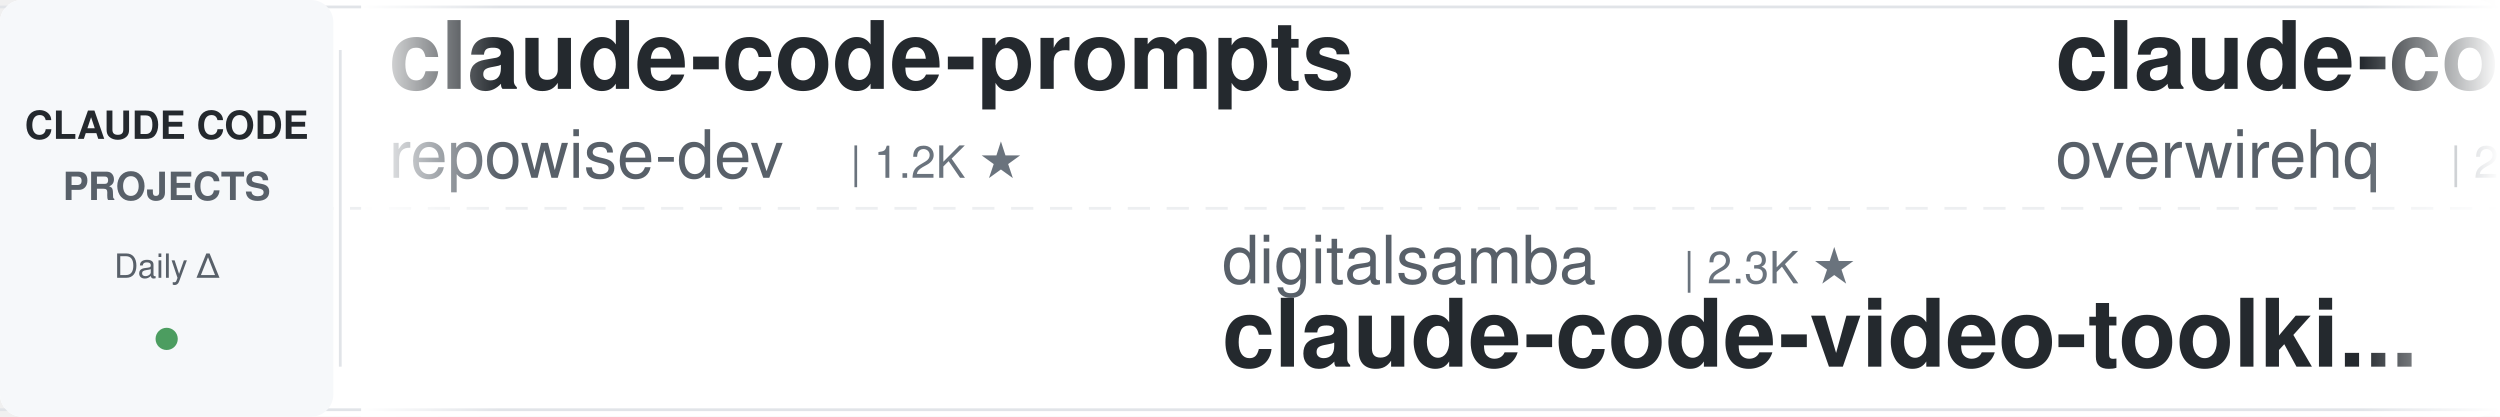
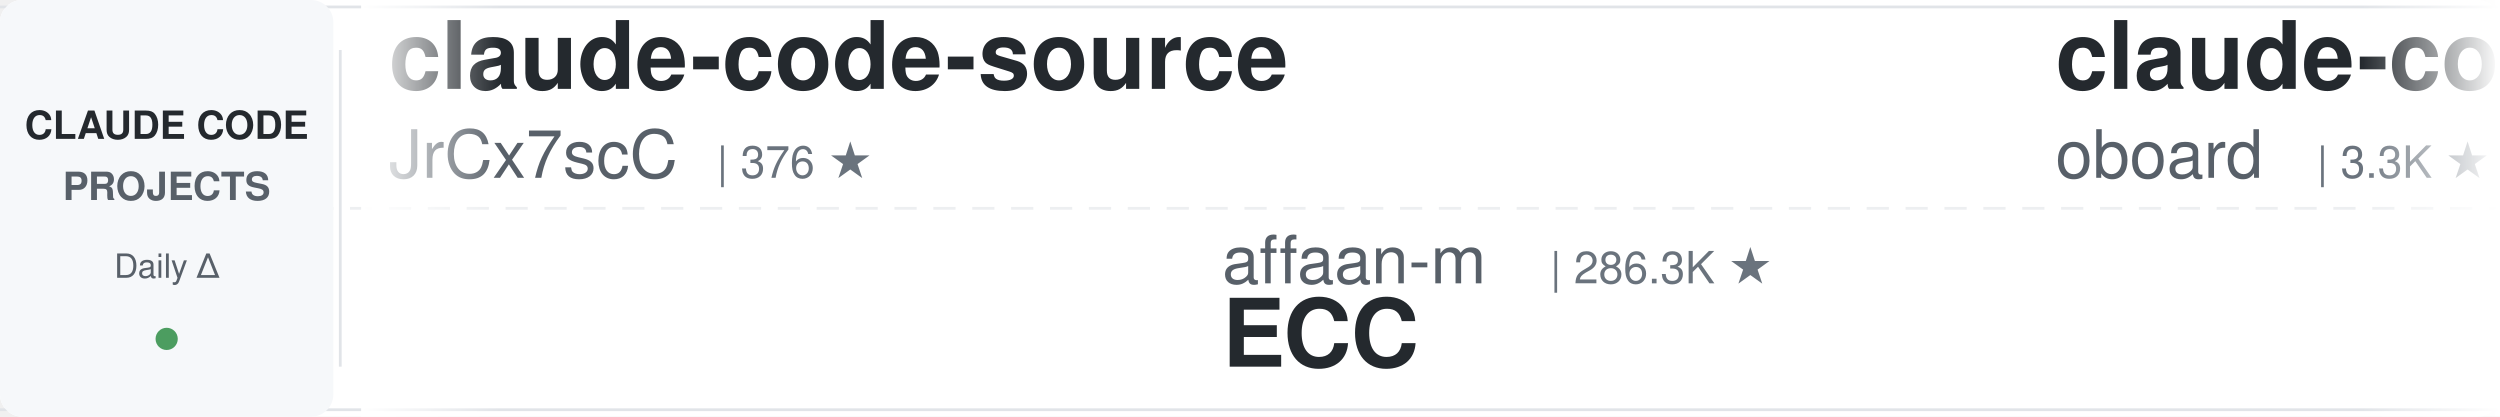
<svg xmlns="http://www.w3.org/2000/svg" width="900" height="150">
  <defs>
    <linearGradient id="leftFade" x1="0%" y1="0%" x2="100%" y2="0%">
      <stop offset="0%" style="stop-color:#ffffff;stop-opacity:1" />
      <stop offset="100%" style="stop-color:#ffffff;stop-opacity:0" />
    </linearGradient>
    <linearGradient id="rightFade" x1="0%" y1="0%" x2="100%" y2="0%">
      <stop offset="0%" style="stop-color:#ffffff;stop-opacity:0" />
      <stop offset="100%" style="stop-color:#ffffff;stop-opacity:1" />
    </linearGradient>
  </defs>
  <rect width="900" height="150" fill="#ffffff" rx="8" />
  <rect x="0" y="2" width="900" height="1" fill="#e1e4e8" />
  <rect x="0" y="147" width="900" height="1" fill="#e1e4e8" />
  <line x1="0" y1="75" x2="900" y2="75" stroke="#e1e4e8" stroke-width="1" stroke-dasharray="8 6" opacity="0.6" />
  <rect x="0" y="0" width="120" height="150" fill="#f6f8fa" rx="8" />
  <text x="60" y="50" font-family="-apple-system, BlinkMacSystemFont, 'Segoe UI', Helvetica, Arial, sans-serif" font-size="14" font-weight="600" fill="#24292e" text-anchor="middle">CLAUDE CODE</text>
  <text x="60" y="72" font-family="-apple-system, BlinkMacSystemFont, 'Segoe UI', Helvetica, Arial, sans-serif" font-size="14" font-weight="600" fill="#586069" text-anchor="middle">PROJECTS</text>
  <text x="60" y="100" font-family="-apple-system, BlinkMacSystemFont, 'Segoe UI', Helvetica, Arial, sans-serif" font-size="12" font-weight="500" fill="#586069" text-anchor="middle">Daily Δ</text>
  <circle cx="60" cy="122" r="4" fill="#22863a" opacity="0.8" />
  <rect x="122" y="18" width="1" height="114" fill="#e1e4e8" />
  <clipPath id="tickerClip">
    <rect x="130" y="0" width="770" height="150" />
  </clipPath>
  <g clip-path="url(#tickerClip)">
    <g id="tickerItems">
      <animateTransform attributeName="transform" attributeType="XML" type="translate" from="0 0" to="-3000 0" dur="54s" repeatCount="indefinite" />
      <g transform="translate(0, 0)">
-         <text x="140" y="32" font-family="-apple-system, BlinkMacSystemFont, 'Segoe UI', Helvetica, Arial, sans-serif" font-size="34" font-weight="600" fill="#24292e">claude-code-prompts</text>
-         <text x="140" y="64" font-family="-apple-system, BlinkMacSystemFont, 'Segoe UI', Helvetica, Arial, sans-serif" font-size="24" font-weight="400" fill="#586069">repowise-dev</text>
-         <text x="306" y="64" font-family="-apple-system, BlinkMacSystemFont, 'Segoe UI', Helvetica, Arial, sans-serif" font-size="16" font-weight="500" fill="#6a737d">| 1.2K ★</text>
+         <text x="140" y="32" font-family="-apple-system, BlinkMacSystemFont, 'Segoe UI', Helvetica, Arial, sans-serif" font-size="34" font-weight="600" fill="#24292e">claude-code-source</text>
+         <text x="140" y="64" font-family="-apple-system, BlinkMacSystemFont, 'Segoe UI', Helvetica, Arial, sans-serif" font-size="24" font-weight="400" fill="#586069">JrCx7scC</text>
+         <text x="258" y="64" font-family="-apple-system, BlinkMacSystemFont, 'Segoe UI', Helvetica, Arial, sans-serif" font-size="16" font-weight="500" fill="#6a737d">| 376 ★</text>
      </g>
      <g transform="translate(300, 0)">
-         <text x="140" y="102" font-family="-apple-system, BlinkMacSystemFont, 'Segoe UI', Helvetica, Arial, sans-serif" font-size="24" font-weight="400" fill="#586069">digitalsamba</text>
-         <text x="306" y="102" font-family="-apple-system, BlinkMacSystemFont, 'Segoe UI', Helvetica, Arial, sans-serif" font-size="16" font-weight="500" fill="#6a737d">| 2.3K ★</text>
-         <text x="140" y="132" font-family="-apple-system, BlinkMacSystemFont, 'Segoe UI', Helvetica, Arial, sans-serif" font-size="34" font-weight="600" fill="#24292e">claude-code-video-toolki...</text>
+         <text x="140" y="102" font-family="-apple-system, BlinkMacSystemFont, 'Segoe UI', Helvetica, Arial, sans-serif" font-size="24" font-weight="400" fill="#586069">affaan-m</text>
+         <text x="258" y="102" font-family="-apple-system, BlinkMacSystemFont, 'Segoe UI', Helvetica, Arial, sans-serif" font-size="16" font-weight="500" fill="#6a737d">| 286.3K ★</text>
+         <text x="140" y="132" font-family="-apple-system, BlinkMacSystemFont, 'Segoe UI', Helvetica, Arial, sans-serif" font-size="34" font-weight="600" fill="#24292e">ECC</text>
      </g>
      <g transform="translate(600, 0)">
-         <text x="140" y="32" font-family="-apple-system, BlinkMacSystemFont, 'Segoe UI', Helvetica, Arial, sans-serif" font-size="34" font-weight="600" fill="#24292e">claude-code-telegram</text>
-         <text x="140" y="64" font-family="-apple-system, BlinkMacSystemFont, 'Segoe UI', Helvetica, Arial, sans-serif" font-size="24" font-weight="400" fill="#586069">overwirehq</text>
-         <text x="282" y="64" font-family="-apple-system, BlinkMacSystemFont, 'Segoe UI', Helvetica, Arial, sans-serif" font-size="16" font-weight="500" fill="#6a737d">| 2.8K ★</text>
+         <text x="140" y="32" font-family="-apple-system, BlinkMacSystemFont, 'Segoe UI', Helvetica, Arial, sans-serif" font-size="34" font-weight="600" fill="#24292e">claude-code-rev</text>
+         <text x="140" y="64" font-family="-apple-system, BlinkMacSystemFont, 'Segoe UI', Helvetica, Arial, sans-serif" font-size="24" font-weight="400" fill="#586069">oboard</text>
+         <text x="234" y="64" font-family="-apple-system, BlinkMacSystemFont, 'Segoe UI', Helvetica, Arial, sans-serif" font-size="16" font-weight="500" fill="#6a737d">| 3.3K ★</text>
      </g>
      <g transform="translate(900, 0)">
+         <text x="140" y="102" font-family="-apple-system, BlinkMacSystemFont, 'Segoe UI', Helvetica, Arial, sans-serif" font-size="24" font-weight="400" fill="#586069">daymade</text>
+         <text x="246" y="102" font-family="-apple-system, BlinkMacSystemFont, 'Segoe UI', Helvetica, Arial, sans-serif" font-size="16" font-weight="500" fill="#6a737d">| 1.5K ★</text>
+         <text x="140" y="132" font-family="-apple-system, BlinkMacSystemFont, 'Segoe UI', Helvetica, Arial, sans-serif" font-size="34" font-weight="600" fill="#24292e">claude-code-skills</text>
+       </g>
+       <g transform="translate(1200, 0)">
+         <text x="140" y="32" font-family="-apple-system, BlinkMacSystemFont, 'Segoe UI', Helvetica, Arial, sans-serif" font-size="34" font-weight="600" fill="#24292e">everything-claude-code</text>
+         <text x="140" y="64" font-family="-apple-system, BlinkMacSystemFont, 'Segoe UI', Helvetica, Arial, sans-serif" font-size="24" font-weight="400" fill="#586069">WorldFlowAI</text>
+         <text x="294" y="64" font-family="-apple-system, BlinkMacSystemFont, 'Segoe UI', Helvetica, Arial, sans-serif" font-size="16" font-weight="500" fill="#6a737d">| 5.2K ★</text>
+       </g>
+       <g transform="translate(1500, 0)">
+         <text x="140" y="102" font-family="-apple-system, BlinkMacSystemFont, 'Segoe UI', Helvetica, Arial, sans-serif" font-size="24" font-weight="400" fill="#586069">ccplugins</text>
+         <text x="270" y="102" font-family="-apple-system, BlinkMacSystemFont, 'Segoe UI', Helvetica, Arial, sans-serif" font-size="16" font-weight="500" fill="#6a737d">| 983 ★</text>
+         <text x="140" y="132" font-family="-apple-system, BlinkMacSystemFont, 'Segoe UI', Helvetica, Arial, sans-serif" font-size="34" font-weight="600" fill="#24292e">awesome-claude-code-plug...</text>
+       </g>
+       <g transform="translate(1800, 0)">
+         <text x="140" y="32" font-family="-apple-system, BlinkMacSystemFont, 'Segoe UI', Helvetica, Arial, sans-serif" font-size="34" font-weight="600" fill="#24292e">andrej-karpathy-skills</text>
+         <text x="140" y="64" font-family="-apple-system, BlinkMacSystemFont, 'Segoe UI', Helvetica, Arial, sans-serif" font-size="24" font-weight="400" fill="#586069">multica-ai</text>
+         <text x="282" y="64" font-family="-apple-system, BlinkMacSystemFont, 'Segoe UI', Helvetica, Arial, sans-serif" font-size="16" font-weight="500" fill="#6a737d">| 222.4K ★</text>
+       </g>
+       <g transform="translate(2100, 0)">
+         <text x="140" y="102" font-family="-apple-system, BlinkMacSystemFont, 'Segoe UI', Helvetica, Arial, sans-serif" font-size="24" font-weight="400" fill="#586069">Pimzino</text>
+         <text x="246" y="102" font-family="-apple-system, BlinkMacSystemFont, 'Segoe UI', Helvetica, Arial, sans-serif" font-size="16" font-weight="500" fill="#6a737d">| 3.9K ★</text>
+         <text x="140" y="132" font-family="-apple-system, BlinkMacSystemFont, 'Segoe UI', Helvetica, Arial, sans-serif" font-size="34" font-weight="600" fill="#24292e">claude-code-spec-workflo...</text>
+       </g>
+       <g transform="translate(2400, 0)">
+         <text x="140" y="32" font-family="-apple-system, BlinkMacSystemFont, 'Segoe UI', Helvetica, Arial, sans-serif" font-size="34" font-weight="600" fill="#24292e">Claude-Code-Source-Study</text>
+         <text x="140" y="64" font-family="-apple-system, BlinkMacSystemFont, 'Segoe UI', Helvetica, Arial, sans-serif" font-size="24" font-weight="400" fill="#586069">luyao618</text>
+         <text x="258" y="64" font-family="-apple-system, BlinkMacSystemFont, 'Segoe UI', Helvetica, Arial, sans-serif" font-size="16" font-weight="500" fill="#6a737d">| 1.7K ★</text>
+       </g>
+       <g transform="translate(2700, 0)">
        <text x="140" y="102" font-family="-apple-system, BlinkMacSystemFont, 'Segoe UI', Helvetica, Arial, sans-serif" font-size="24" font-weight="400" fill="#586069">frankbria</text>
        <text x="270" y="102" font-family="-apple-system, BlinkMacSystemFont, 'Segoe UI', Helvetica, Arial, sans-serif" font-size="16" font-weight="500" fill="#6a737d">| 9.7K ★</text>
        <text x="140" y="132" font-family="-apple-system, BlinkMacSystemFont, 'Segoe UI', Helvetica, Arial, sans-serif" font-size="34" font-weight="600" fill="#24292e">ralph-claude-code</text>
      </g>
-       <g transform="translate(1200, 0)">
-         <text x="140" y="32" font-family="-apple-system, BlinkMacSystemFont, 'Segoe UI', Helvetica, Arial, sans-serif" font-size="34" font-weight="600" fill="#24292e">my-claude-code-setup</text>
-         <text x="140" y="64" font-family="-apple-system, BlinkMacSystemFont, 'Segoe UI', Helvetica, Arial, sans-serif" font-size="24" font-weight="400" fill="#586069">centminmod</text>
-         <text x="282" y="64" font-family="-apple-system, BlinkMacSystemFont, 'Segoe UI', Helvetica, Arial, sans-serif" font-size="16" font-weight="500" fill="#6a737d">| 2.7K ★</text>
-       </g>
-       <g transform="translate(1500, 0)">
-         <text x="140" y="102" font-family="-apple-system, BlinkMacSystemFont, 'Segoe UI', Helvetica, Arial, sans-serif" font-size="24" font-weight="400" fill="#586069">huangjia2019</text>
-         <text x="306" y="102" font-family="-apple-system, BlinkMacSystemFont, 'Segoe UI', Helvetica, Arial, sans-serif" font-size="16" font-weight="500" fill="#6a737d">| 1.1K ★</text>
-         <text x="140" y="132" font-family="-apple-system, BlinkMacSystemFont, 'Segoe UI', Helvetica, Arial, sans-serif" font-size="34" font-weight="600" fill="#24292e">claude-code-engineering</text>
-       </g>
-       <g transform="translate(1800, 0)">
-         <text x="140" y="32" font-family="-apple-system, BlinkMacSystemFont, 'Segoe UI', Helvetica, Arial, sans-serif" font-size="34" font-weight="600" fill="#24292e">claude-code-proxy</text>
-         <text x="140" y="64" font-family="-apple-system, BlinkMacSystemFont, 'Segoe UI', Helvetica, Arial, sans-serif" font-size="24" font-weight="400" fill="#586069">1rgs</text>
-         <text x="210" y="64" font-family="-apple-system, BlinkMacSystemFont, 'Segoe UI', Helvetica, Arial, sans-serif" font-size="16" font-weight="500" fill="#6a737d">| 3.8K ★</text>
-       </g>
-       <g transform="translate(2100, 0)">
-         <text x="140" y="102" font-family="-apple-system, BlinkMacSystemFont, 'Segoe UI', Helvetica, Arial, sans-serif" font-size="24" font-weight="400" fill="#586069">musistudio</text>
-         <text x="282" y="102" font-family="-apple-system, BlinkMacSystemFont, 'Segoe UI', Helvetica, Arial, sans-serif" font-size="16" font-weight="500" fill="#6a737d">| 37.8K ★</text>
-         <text x="140" y="132" font-family="-apple-system, BlinkMacSystemFont, 'Segoe UI', Helvetica, Arial, sans-serif" font-size="34" font-weight="600" fill="#24292e">claude-code-router</text>
-       </g>
-       <g transform="translate(2400, 0)">
-         <text x="140" y="32" font-family="-apple-system, BlinkMacSystemFont, 'Segoe UI', Helvetica, Arial, sans-serif" font-size="34" font-weight="600" fill="#24292e">claude-code-system-promp...</text>
-         <text x="140" y="64" font-family="-apple-system, BlinkMacSystemFont, 'Segoe UI', Helvetica, Arial, sans-serif" font-size="24" font-weight="400" fill="#586069">Piebald-AI</text>
-         <text x="282" y="64" font-family="-apple-system, BlinkMacSystemFont, 'Segoe UI', Helvetica, Arial, sans-serif" font-size="16" font-weight="500" fill="#6a737d">| 13.0K ★</text>
-       </g>
-       <g transform="translate(2700, 0)">
-         <text x="140" y="102" font-family="-apple-system, BlinkMacSystemFont, 'Segoe UI', Helvetica, Arial, sans-serif" font-size="24" font-weight="400" fill="#586069">AprilNEA</text>
-         <text x="258" y="102" font-family="-apple-system, BlinkMacSystemFont, 'Segoe UI', Helvetica, Arial, sans-serif" font-size="16" font-weight="500" fill="#6a737d">| 394 ★</text>
-         <text x="140" y="132" font-family="-apple-system, BlinkMacSystemFont, 'Segoe UI', Helvetica, Arial, sans-serif" font-size="34" font-weight="600" fill="#24292e">claude-code-source</text>
-       </g>
      <g transform="translate(3000, 0)">
-         <text x="140" y="32" font-family="-apple-system, BlinkMacSystemFont, 'Segoe UI', Helvetica, Arial, sans-serif" font-size="34" font-weight="600" fill="#24292e">claude-code-prompts</text>
-         <text x="140" y="64" font-family="-apple-system, BlinkMacSystemFont, 'Segoe UI', Helvetica, Arial, sans-serif" font-size="24" font-weight="400" fill="#586069">repowise-dev</text>
-         <text x="306" y="64" font-family="-apple-system, BlinkMacSystemFont, 'Segoe UI', Helvetica, Arial, sans-serif" font-size="16" font-weight="500" fill="#6a737d">| 1.2K ★</text>
+         <text x="140" y="32" font-family="-apple-system, BlinkMacSystemFont, 'Segoe UI', Helvetica, Arial, sans-serif" font-size="34" font-weight="600" fill="#24292e">claude-code-source</text>
+         <text x="140" y="64" font-family="-apple-system, BlinkMacSystemFont, 'Segoe UI', Helvetica, Arial, sans-serif" font-size="24" font-weight="400" fill="#586069">JrCx7scC</text>
+         <text x="258" y="64" font-family="-apple-system, BlinkMacSystemFont, 'Segoe UI', Helvetica, Arial, sans-serif" font-size="16" font-weight="500" fill="#6a737d">| 376 ★</text>
      </g>
      <g transform="translate(3300, 0)">
-         <text x="140" y="102" font-family="-apple-system, BlinkMacSystemFont, 'Segoe UI', Helvetica, Arial, sans-serif" font-size="24" font-weight="400" fill="#586069">digitalsamba</text>
-         <text x="306" y="102" font-family="-apple-system, BlinkMacSystemFont, 'Segoe UI', Helvetica, Arial, sans-serif" font-size="16" font-weight="500" fill="#6a737d">| 2.3K ★</text>
-         <text x="140" y="132" font-family="-apple-system, BlinkMacSystemFont, 'Segoe UI', Helvetica, Arial, sans-serif" font-size="34" font-weight="600" fill="#24292e">claude-code-video-toolki...</text>
+         <text x="140" y="102" font-family="-apple-system, BlinkMacSystemFont, 'Segoe UI', Helvetica, Arial, sans-serif" font-size="24" font-weight="400" fill="#586069">affaan-m</text>
+         <text x="258" y="102" font-family="-apple-system, BlinkMacSystemFont, 'Segoe UI', Helvetica, Arial, sans-serif" font-size="16" font-weight="500" fill="#6a737d">| 286.3K ★</text>
+         <text x="140" y="132" font-family="-apple-system, BlinkMacSystemFont, 'Segoe UI', Helvetica, Arial, sans-serif" font-size="34" font-weight="600" fill="#24292e">ECC</text>
      </g>
      <g transform="translate(3600, 0)">
-         <text x="140" y="32" font-family="-apple-system, BlinkMacSystemFont, 'Segoe UI', Helvetica, Arial, sans-serif" font-size="34" font-weight="600" fill="#24292e">claude-code-telegram</text>
-         <text x="140" y="64" font-family="-apple-system, BlinkMacSystemFont, 'Segoe UI', Helvetica, Arial, sans-serif" font-size="24" font-weight="400" fill="#586069">overwirehq</text>
-         <text x="282" y="64" font-family="-apple-system, BlinkMacSystemFont, 'Segoe UI', Helvetica, Arial, sans-serif" font-size="16" font-weight="500" fill="#6a737d">| 2.8K ★</text>
+         <text x="140" y="32" font-family="-apple-system, BlinkMacSystemFont, 'Segoe UI', Helvetica, Arial, sans-serif" font-size="34" font-weight="600" fill="#24292e">claude-code-rev</text>
+         <text x="140" y="64" font-family="-apple-system, BlinkMacSystemFont, 'Segoe UI', Helvetica, Arial, sans-serif" font-size="24" font-weight="400" fill="#586069">oboard</text>
+         <text x="234" y="64" font-family="-apple-system, BlinkMacSystemFont, 'Segoe UI', Helvetica, Arial, sans-serif" font-size="16" font-weight="500" fill="#6a737d">| 3.3K ★</text>
      </g>
      <g transform="translate(3900, 0)">
-         <text x="140" y="102" font-family="-apple-system, BlinkMacSystemFont, 'Segoe UI', Helvetica, Arial, sans-serif" font-size="24" font-weight="400" fill="#586069">frankbria</text>
-         <text x="270" y="102" font-family="-apple-system, BlinkMacSystemFont, 'Segoe UI', Helvetica, Arial, sans-serif" font-size="16" font-weight="500" fill="#6a737d">| 9.7K ★</text>
-         <text x="140" y="132" font-family="-apple-system, BlinkMacSystemFont, 'Segoe UI', Helvetica, Arial, sans-serif" font-size="34" font-weight="600" fill="#24292e">ralph-claude-code</text>
+         <text x="140" y="102" font-family="-apple-system, BlinkMacSystemFont, 'Segoe UI', Helvetica, Arial, sans-serif" font-size="24" font-weight="400" fill="#586069">daymade</text>
+         <text x="246" y="102" font-family="-apple-system, BlinkMacSystemFont, 'Segoe UI', Helvetica, Arial, sans-serif" font-size="16" font-weight="500" fill="#6a737d">| 1.5K ★</text>
+         <text x="140" y="132" font-family="-apple-system, BlinkMacSystemFont, 'Segoe UI', Helvetica, Arial, sans-serif" font-size="34" font-weight="600" fill="#24292e">claude-code-skills</text>
      </g>
    </g>
  </g>
  <rect x="130" y="0" width="50" height="150" fill="url(#leftFade)" />
  <rect x="850" y="0" width="50" height="150" fill="url(#rightFade)" />
</svg>
